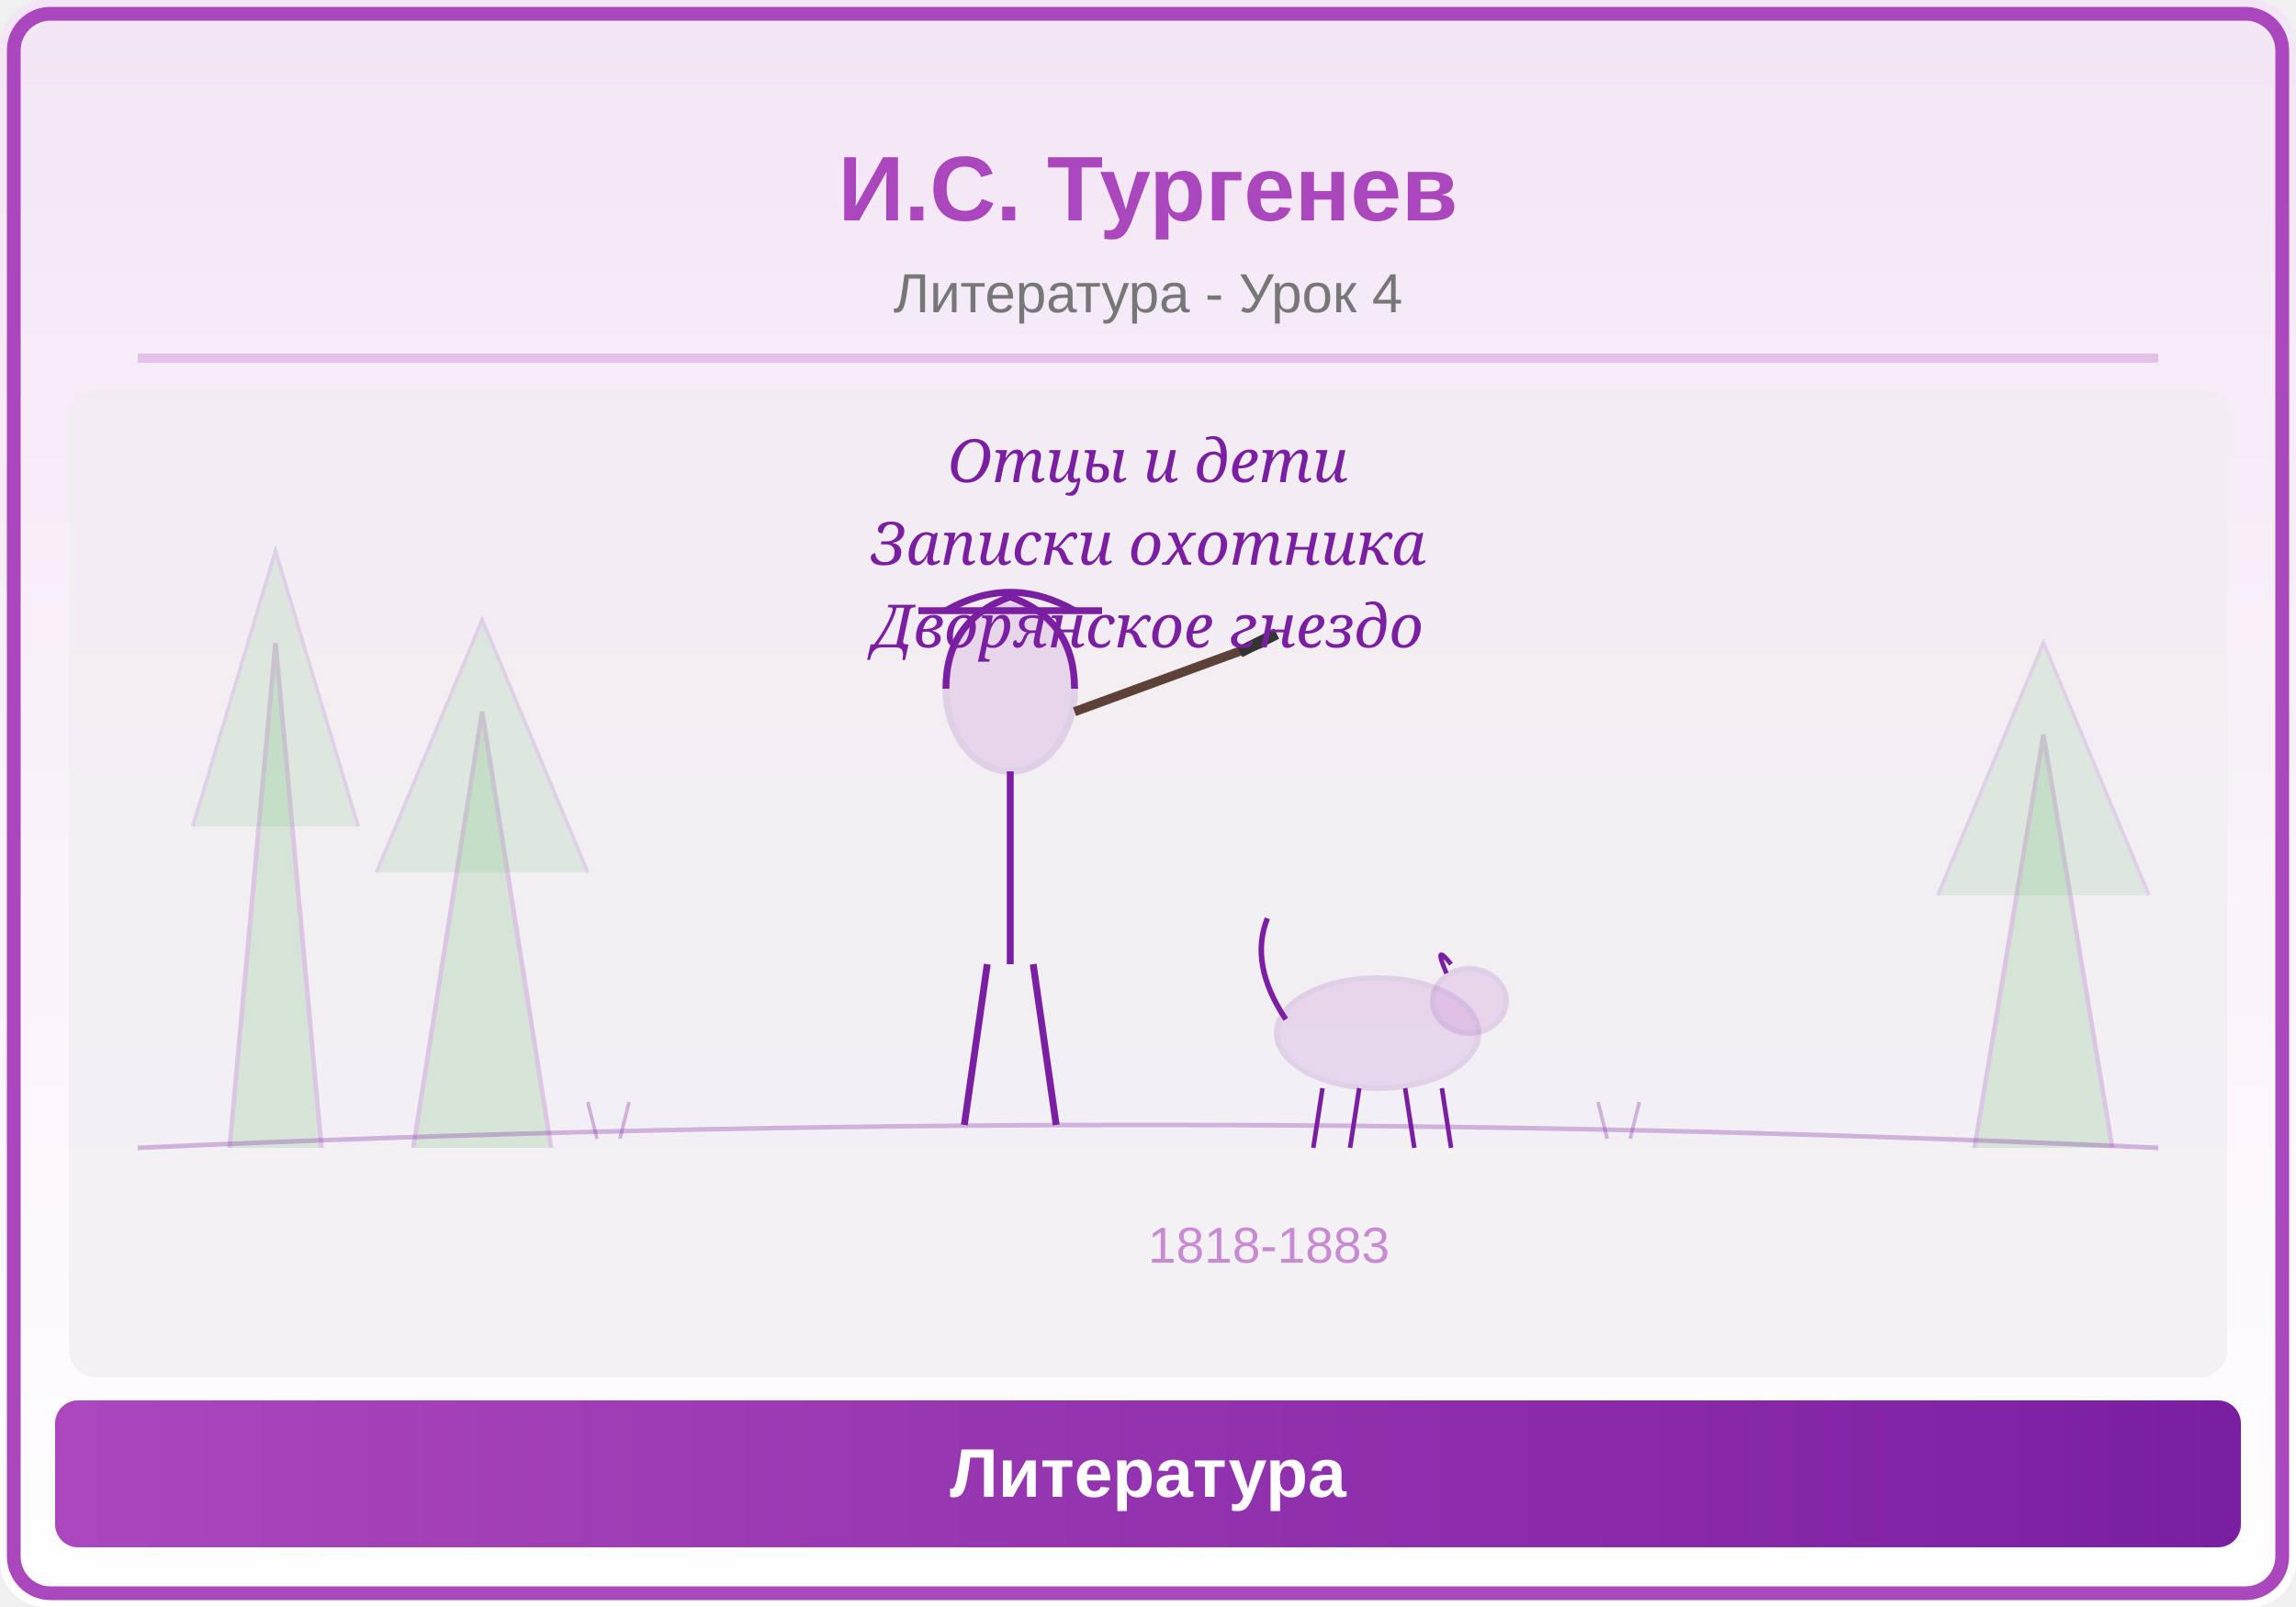
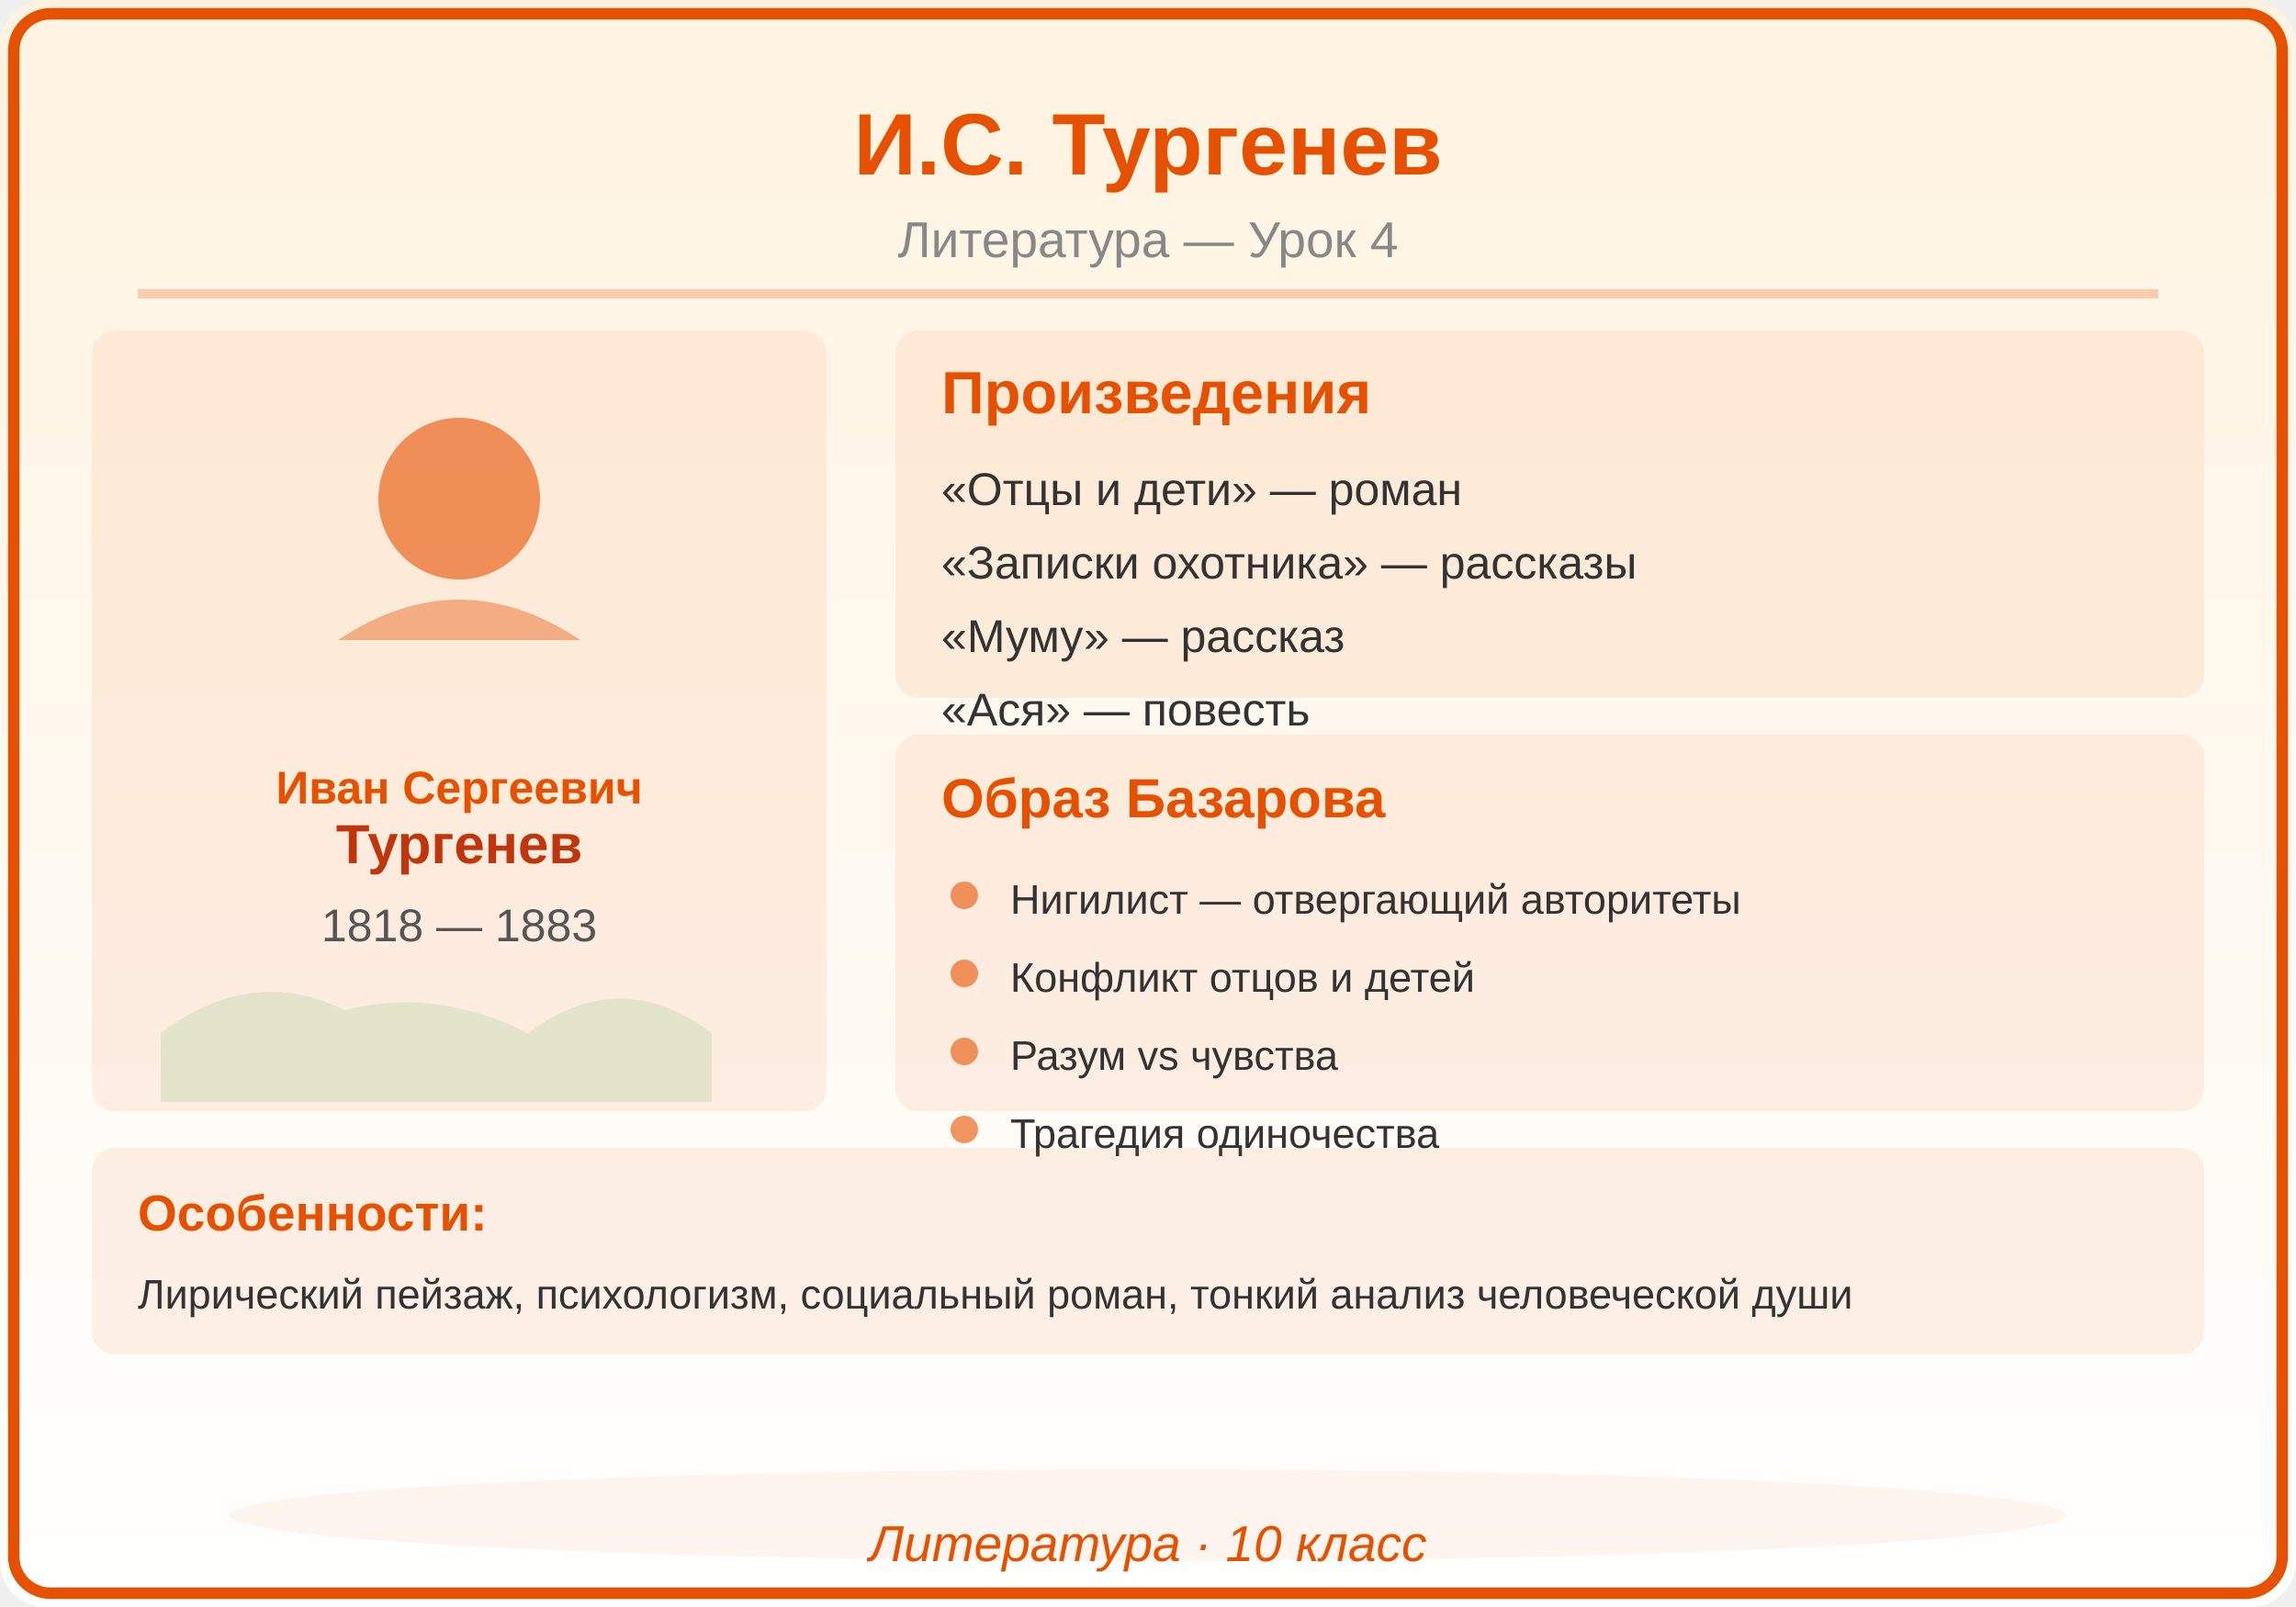
<svg xmlns="http://www.w3.org/2000/svg" viewBox="0 0 500 350">
  <defs>
    <linearGradient id="bg" x1="0" y1="0" x2="0" y2="1">
-       <stop offset="0%" stop-color="#F3E5F5" />
+       <stop offset="0%" stop-color="#FFF3E0" />
      <stop offset="100%" stop-color="#FFFFFF" />
-     </linearGradient>
-     <linearGradient id="panel" x1="0" y1="0" x2="1" y2="0">
-       <stop offset="0%" stop-color="#AB47BC" />
-       <stop offset="100%" stop-color="#7B1FA2" />
    </linearGradient>
  </defs>
  <rect width="500" height="350" fill="url(#bg)" rx="10" />
-   <rect x="3" y="3" width="494" height="344" rx="8" fill="none" stroke="#AB47BC" stroke-width="3" />
-   <text x="250" y="48" font-family="Arial,sans-serif" font-size="20" font-weight="bold" fill="#AB47BC" text-anchor="middle">И.С. Тургенев</text>
-   <text x="250" y="68" font-family="Arial,sans-serif" font-size="12" fill="#777" text-anchor="middle">Литература - Урок 4</text>
-   <line x1="30" y1="78" x2="470" y2="78" stroke="#AB47BC" stroke-width="2" opacity="0.25" />
-   <clipPath id="ill">
-     <rect x="15" y="85" width="470" height="215" rx="6" />
-   </clipPath>
-   <g clip-path="url(#ill)">
-     <rect x="15" y="85" width="470" height="215" fill="#F3E5F5" opacity="0.5" />
-     <rect x="15" y="85" width="470" height="215" fill="#E8F5E9" opacity="0.3" />
-     <path d="M50,250 L60,140 L70,250" fill="#66BB6A" opacity="0.2" stroke="#7B1FA2" stroke-width="1" />
-     <path d="M42,180 L60,120 L78,180" fill="#66BB6A" opacity="0.15" stroke="#7B1FA2" stroke-width="0.8" />
-     <path d="M90,250 L105,155 L120,250" fill="#66BB6A" opacity="0.2" stroke="#7B1FA2" stroke-width="1" />
-     <path d="M82,190 L105,135 L128,190" fill="#66BB6A" opacity="0.15" stroke="#7B1FA2" stroke-width="0.8" />
-     <path d="M430,250 L445,160 L460,250" fill="#66BB6A" opacity="0.2" stroke="#7B1FA2" stroke-width="1" />
-     <path d="M422,195 L445,140 L468,195" fill="#66BB6A" opacity="0.15" stroke="#7B1FA2" stroke-width="0.8" />
-     <ellipse cx="220" cy="150" rx="14" ry="18" fill="#AB47BC" opacity="0.15" stroke="#7B1FA2" stroke-width="1.5" />
-     <path d="M206,150 Q206,135 220,130 Q234,135 234,150" fill="none" stroke="#7B1FA2" stroke-width="1.5" />
-     <line x1="220" y1="168" x2="220" y2="210" stroke="#7B1FA2" stroke-width="1.5" />
-     <path d="M206,133 Q220,125 234,133" fill="none" stroke="#7B1FA2" stroke-width="1.5" />
-     <line x1="200" y1="133" x2="240" y2="133" stroke="#7B1FA2" stroke-width="1.5" />
-     <line x1="234" y1="155" x2="275" y2="140" stroke="#5D4037" stroke-width="2" />
-     <line x1="270" y1="142" x2="278" y2="138" stroke="#333" stroke-width="2.5" />
-     <line x1="215" y1="210" x2="210" y2="245" stroke="#7B1FA2" stroke-width="1.5" />
-     <line x1="225" y1="210" x2="230" y2="245" stroke="#7B1FA2" stroke-width="1.5" />
-     <ellipse cx="300" cy="225" rx="22" ry="12" fill="#AB47BC" opacity="0.15" stroke="#7B1FA2" stroke-width="1.2" />
-     <ellipse cx="320" cy="218" rx="8" ry="7" fill="#AB47BC" opacity="0.15" stroke="#7B1FA2" stroke-width="1.2" />
-     <path d="M315,212 Q312,205 316,210" fill="none" stroke="#7B1FA2" stroke-width="1" />
-     <line x1="288" y1="237" x2="286" y2="250" stroke="#7B1FA2" stroke-width="1" />
-     <line x1="296" y1="237" x2="294" y2="250" stroke="#7B1FA2" stroke-width="1" />
-     <line x1="306" y1="237" x2="308" y2="250" stroke="#7B1FA2" stroke-width="1" />
-     <line x1="314" y1="237" x2="316" y2="250" stroke="#7B1FA2" stroke-width="1" />
-     <path d="M280,222 Q272,210 276,200" fill="none" stroke="#7B1FA2" stroke-width="1.2" />
-     <path d="M30,250 Q250,240 470,250" fill="none" stroke="#7B1FA2" stroke-width="1" opacity="0.3" />
-     <text x="250" y="105" font-family="Georgia,serif" font-size="13" fill="#7B1FA2" text-anchor="middle" font-style="italic">Отцы и дети</text>
-     <text x="250" y="123" font-family="Georgia,serif" font-size="13" fill="#7B1FA2" text-anchor="middle" font-style="italic">Записки охотника</text>
-     <text x="250" y="141" font-family="Georgia,serif" font-size="13" fill="#7B1FA2" text-anchor="middle" font-style="italic">Дворянское гнездо</text>
-     <text x="250" y="275" font-family="Arial,sans-serif" font-size="11" fill="#AB47BC" opacity="0.6">1818-1883</text>
-     <line x1="130" y1="248" x2="128" y2="240" stroke="#7B1FA2" stroke-width="0.8" opacity="0.3" />
-     <line x1="135" y1="248" x2="137" y2="240" stroke="#7B1FA2" stroke-width="0.8" opacity="0.3" />
-     <line x1="350" y1="248" x2="348" y2="240" stroke="#7B1FA2" stroke-width="0.8" opacity="0.3" />
-     <line x1="355" y1="248" x2="357" y2="240" stroke="#7B1FA2" stroke-width="0.8" opacity="0.3" />
-   </g>
-   <rect x="12" y="305" width="476" height="32" rx="5" fill="url(#panel)" />
-   <text x="250" y="326" font-family="Arial,sans-serif" font-size="15" text-anchor="middle" fill="white" font-weight="bold">Литература</text>
+   <rect x="3" y="3" width="494" height="344" rx="8" fill="none" stroke="#E65100" stroke-width="2.5" />
+   <text x="250" y="38" font-family="Arial,sans-serif" font-size="19" font-weight="bold" fill="#E65100" text-anchor="middle">И.С. Тургенев</text>
+   <text x="250" y="56" font-family="Arial,sans-serif" font-size="11" fill="#888888" text-anchor="middle">Литература — Урок 4</text>
+   <line x1="30" y1="64" x2="470" y2="64" stroke="#E65100" stroke-width="2" opacity="0.25" />
+   <rect x="20" y="72" width="160" height="170" rx="5" fill="#E65100" opacity="0.08" />
+   <circle cx="100" cy="108.6" r="17.6" fill="#E65100" opacity="0.6" />
+   <path d="M73.6,139.4 Q100,121.8 126.4,139.4" fill="#E65100" opacity="0.4" />
+   <text x="100" y="175" font-family="Arial,sans-serif" font-size="10" fill="#E65100" text-anchor="middle" font-weight="bold" font-style="">Иван Сергеевич</text>
+   <text x="100" y="188" font-family="Arial,sans-serif" font-size="12" fill="#BF360C" text-anchor="middle" font-weight="bold" font-style="">Тургенев</text>
+   <text x="100" y="205" font-family="Arial,sans-serif" font-size="10" fill="#555555" text-anchor="middle" font-weight="normal" font-style="">1818 — 1883</text>
+   <path d="M35,225 Q55,210 75,220 Q95,215 115,225 Q135,210 155,225 L155,240 L35,240 Z" fill="#4CAF50" opacity="0.15" />
+   <rect x="195" y="72" width="285" height="80" rx="5" fill="#E65100" opacity="0.08" />
+   <text x="205" y="90" font-family="Arial,sans-serif" font-size="13" fill="#E65100" text-anchor="start" font-weight="bold" font-style="">Произведения</text>
+   <text x="205" y="110" font-family="Arial,sans-serif" font-size="10" fill="#333333" text-anchor="start" font-weight="normal" font-style="">«Отцы и дети» — роман</text>
+   <text x="205" y="126" font-family="Arial,sans-serif" font-size="10" fill="#333333" text-anchor="start" font-weight="normal" font-style="">«Записки охотника» — рассказы</text>
+   <text x="205" y="142" font-family="Arial,sans-serif" font-size="10" fill="#333333" text-anchor="start" font-weight="normal" font-style="">«Муму» — рассказ</text>
+   <text x="205" y="158" font-family="Arial,sans-serif" font-size="10" fill="#333333" text-anchor="start" font-weight="normal" font-style="">«Ася» — повесть</text>
+   <rect x="195" y="160" width="285" height="82" rx="5" fill="#E65100" opacity="0.08" />
+   <text x="205" y="178" font-family="Arial,sans-serif" font-size="12" fill="#E65100" text-anchor="start" font-weight="bold" font-style="">Образ Базарова</text>
+   <circle cx="210" cy="195" r="3" fill="#E65100" opacity="0.6" />
+   <text x="220" y="199" font-family="Arial,sans-serif" font-size="9" fill="#333333" text-anchor="start" font-weight="normal" font-style="">Нигилист — отвергающий авторитеты</text>
+   <circle cx="210" cy="212" r="3" fill="#E65100" opacity="0.6" />
+   <text x="220" y="216" font-family="Arial,sans-serif" font-size="9" fill="#333333" text-anchor="start" font-weight="normal" font-style="">Конфликт отцов и детей</text>
+   <circle cx="210" cy="229" r="3" fill="#E65100" opacity="0.6" />
+   <text x="220" y="233" font-family="Arial,sans-serif" font-size="9" fill="#333333" text-anchor="start" font-weight="normal" font-style="">Разум vs чувства</text>
+   <circle cx="210" cy="246" r="3" fill="#E65100" opacity="0.6" />
+   <text x="220" y="250" font-family="Arial,sans-serif" font-size="9" fill="#333333" text-anchor="start" font-weight="normal" font-style="">Трагедия одиночества</text>
+   <rect x="20" y="250" width="460" height="45" rx="5" fill="#E65100" opacity="0.08" />
+   <text x="30" y="268" font-family="Arial,sans-serif" font-size="11" fill="#E65100" text-anchor="start" font-weight="bold" font-style="">Особенности:</text>
+   <text x="30" y="285" font-family="Arial,sans-serif" font-size="9" fill="#333333" text-anchor="start" font-weight="normal" font-style="">Лирический пейзаж, психологизм, социальный роман, тонкий анализ человеческой души</text>
+   <ellipse cx="250" cy="330" rx="200" ry="10" fill="#E65100" opacity="0.06" />
+   <text x="250" y="340" font-family="Arial,sans-serif" font-size="11" fill="#E65100" text-anchor="middle" font-style="italic">Литература · 10 класс</text>
</svg>
